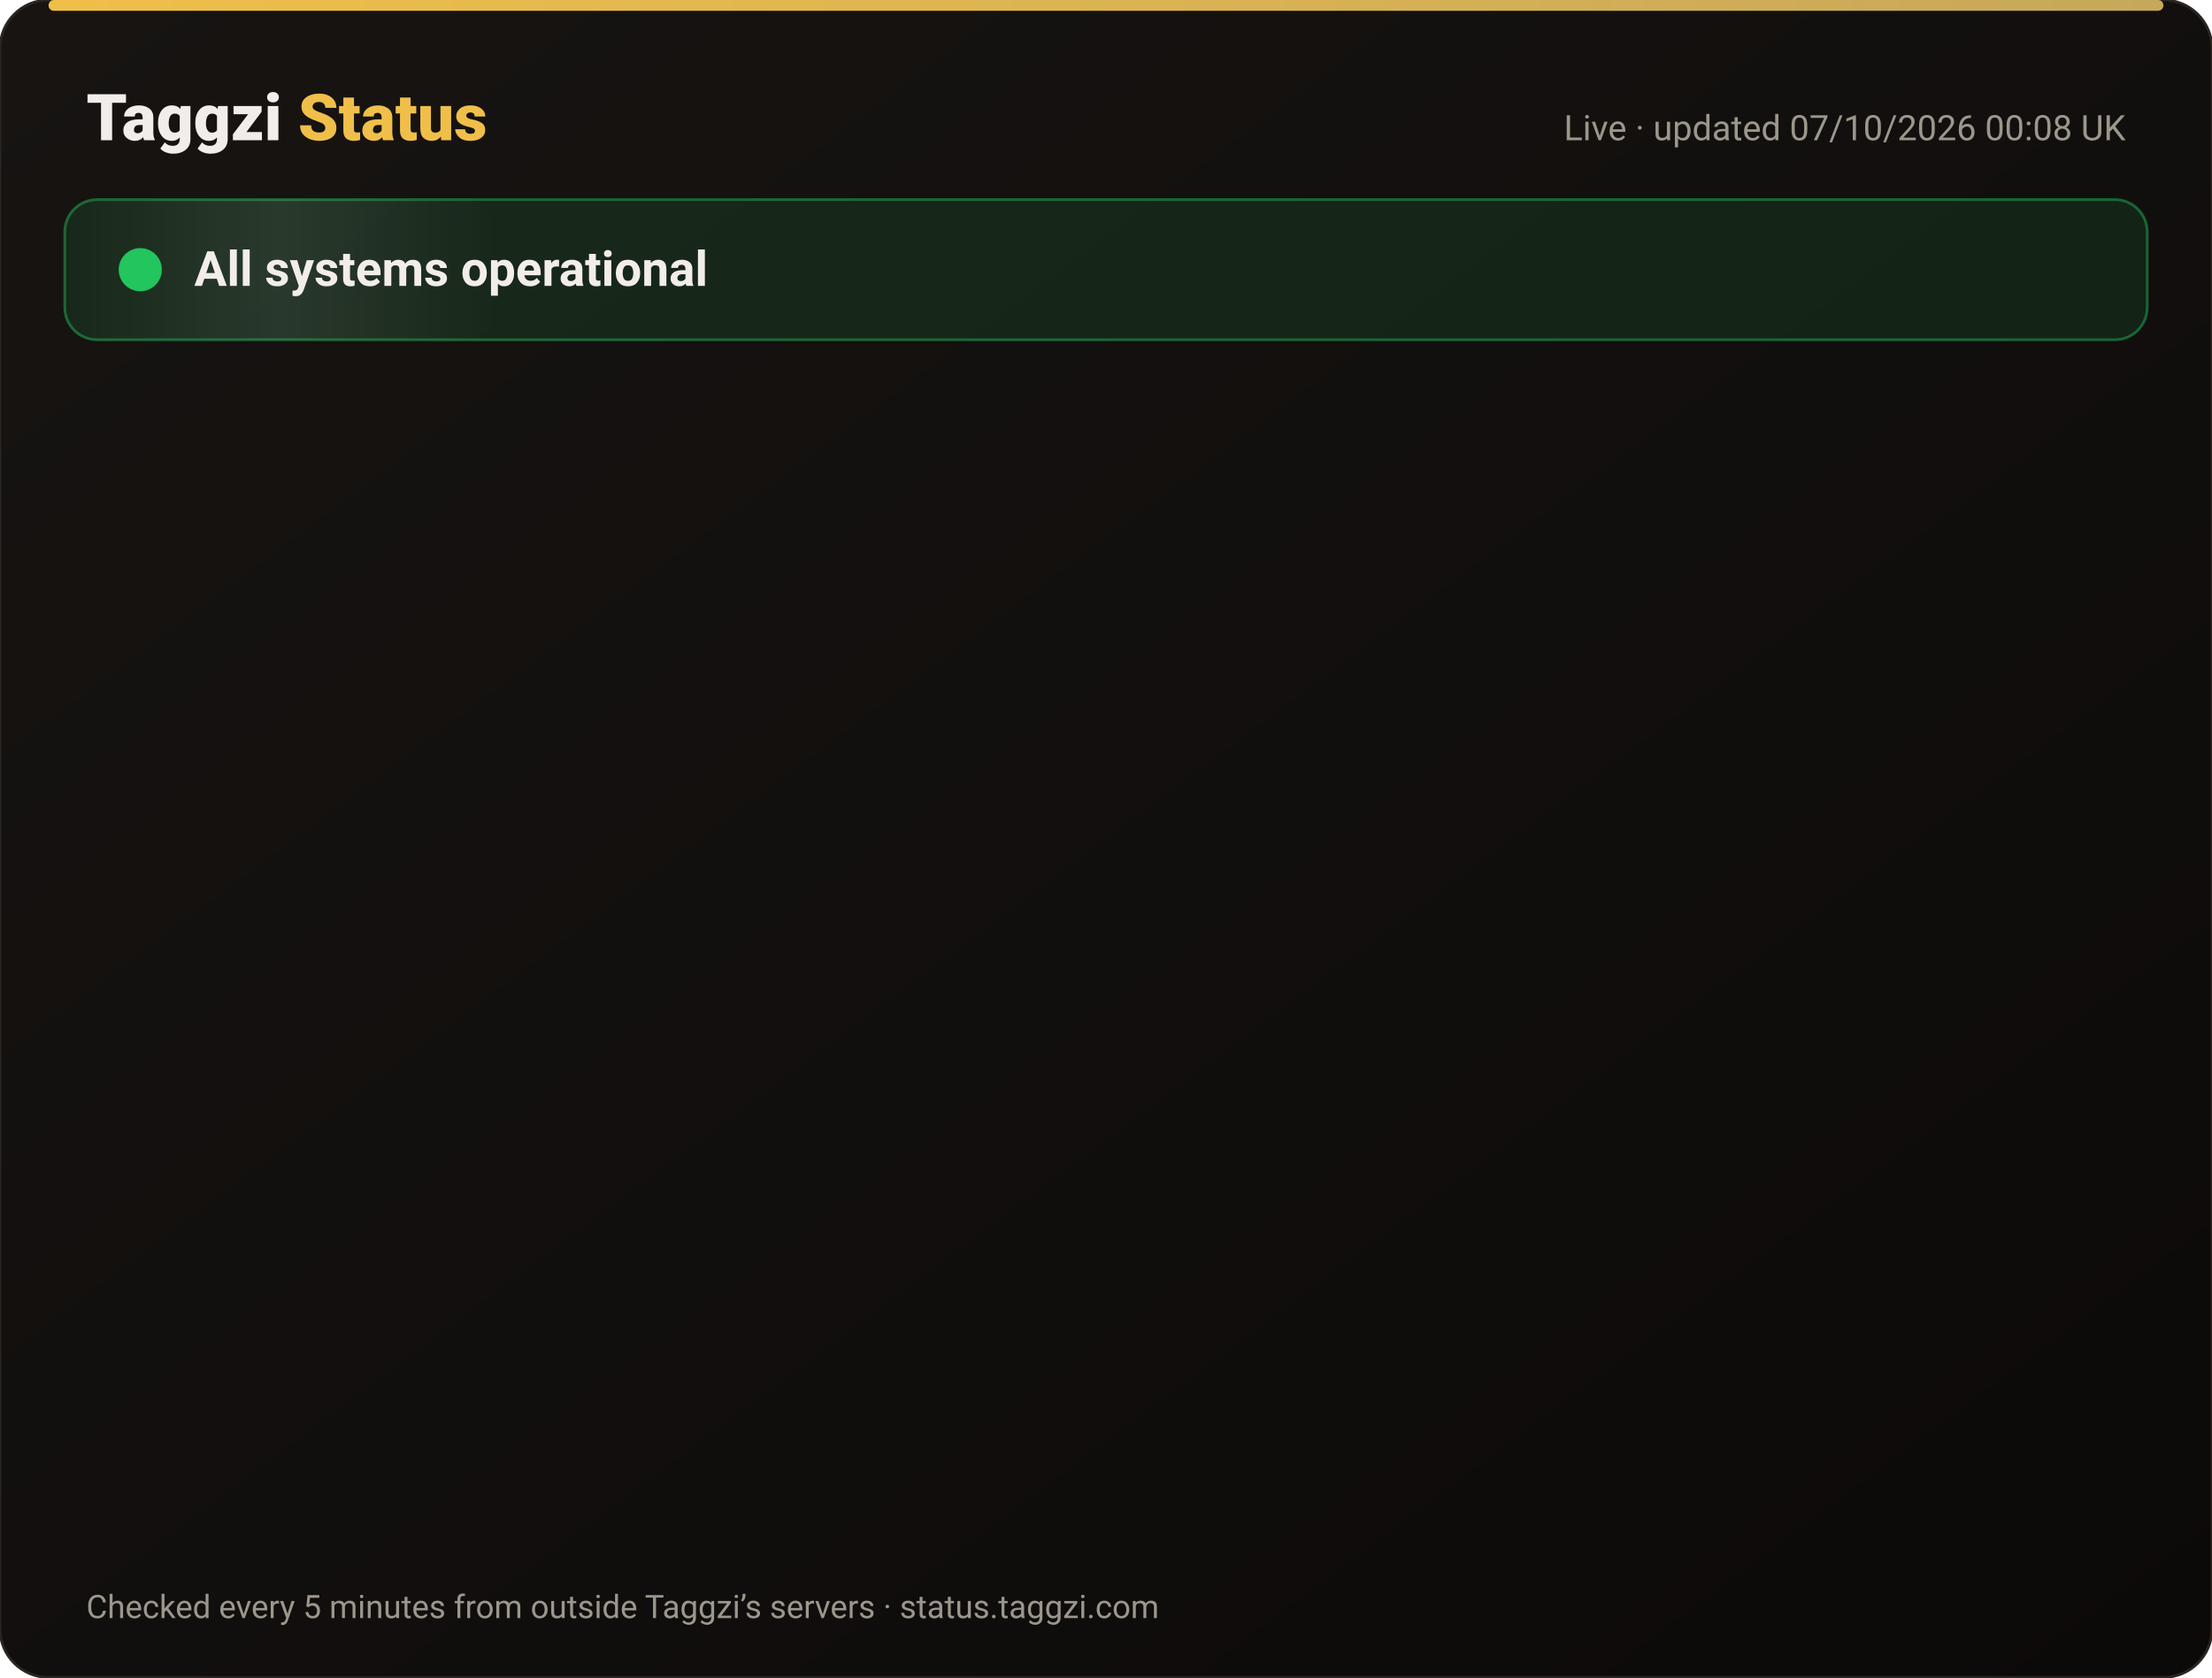
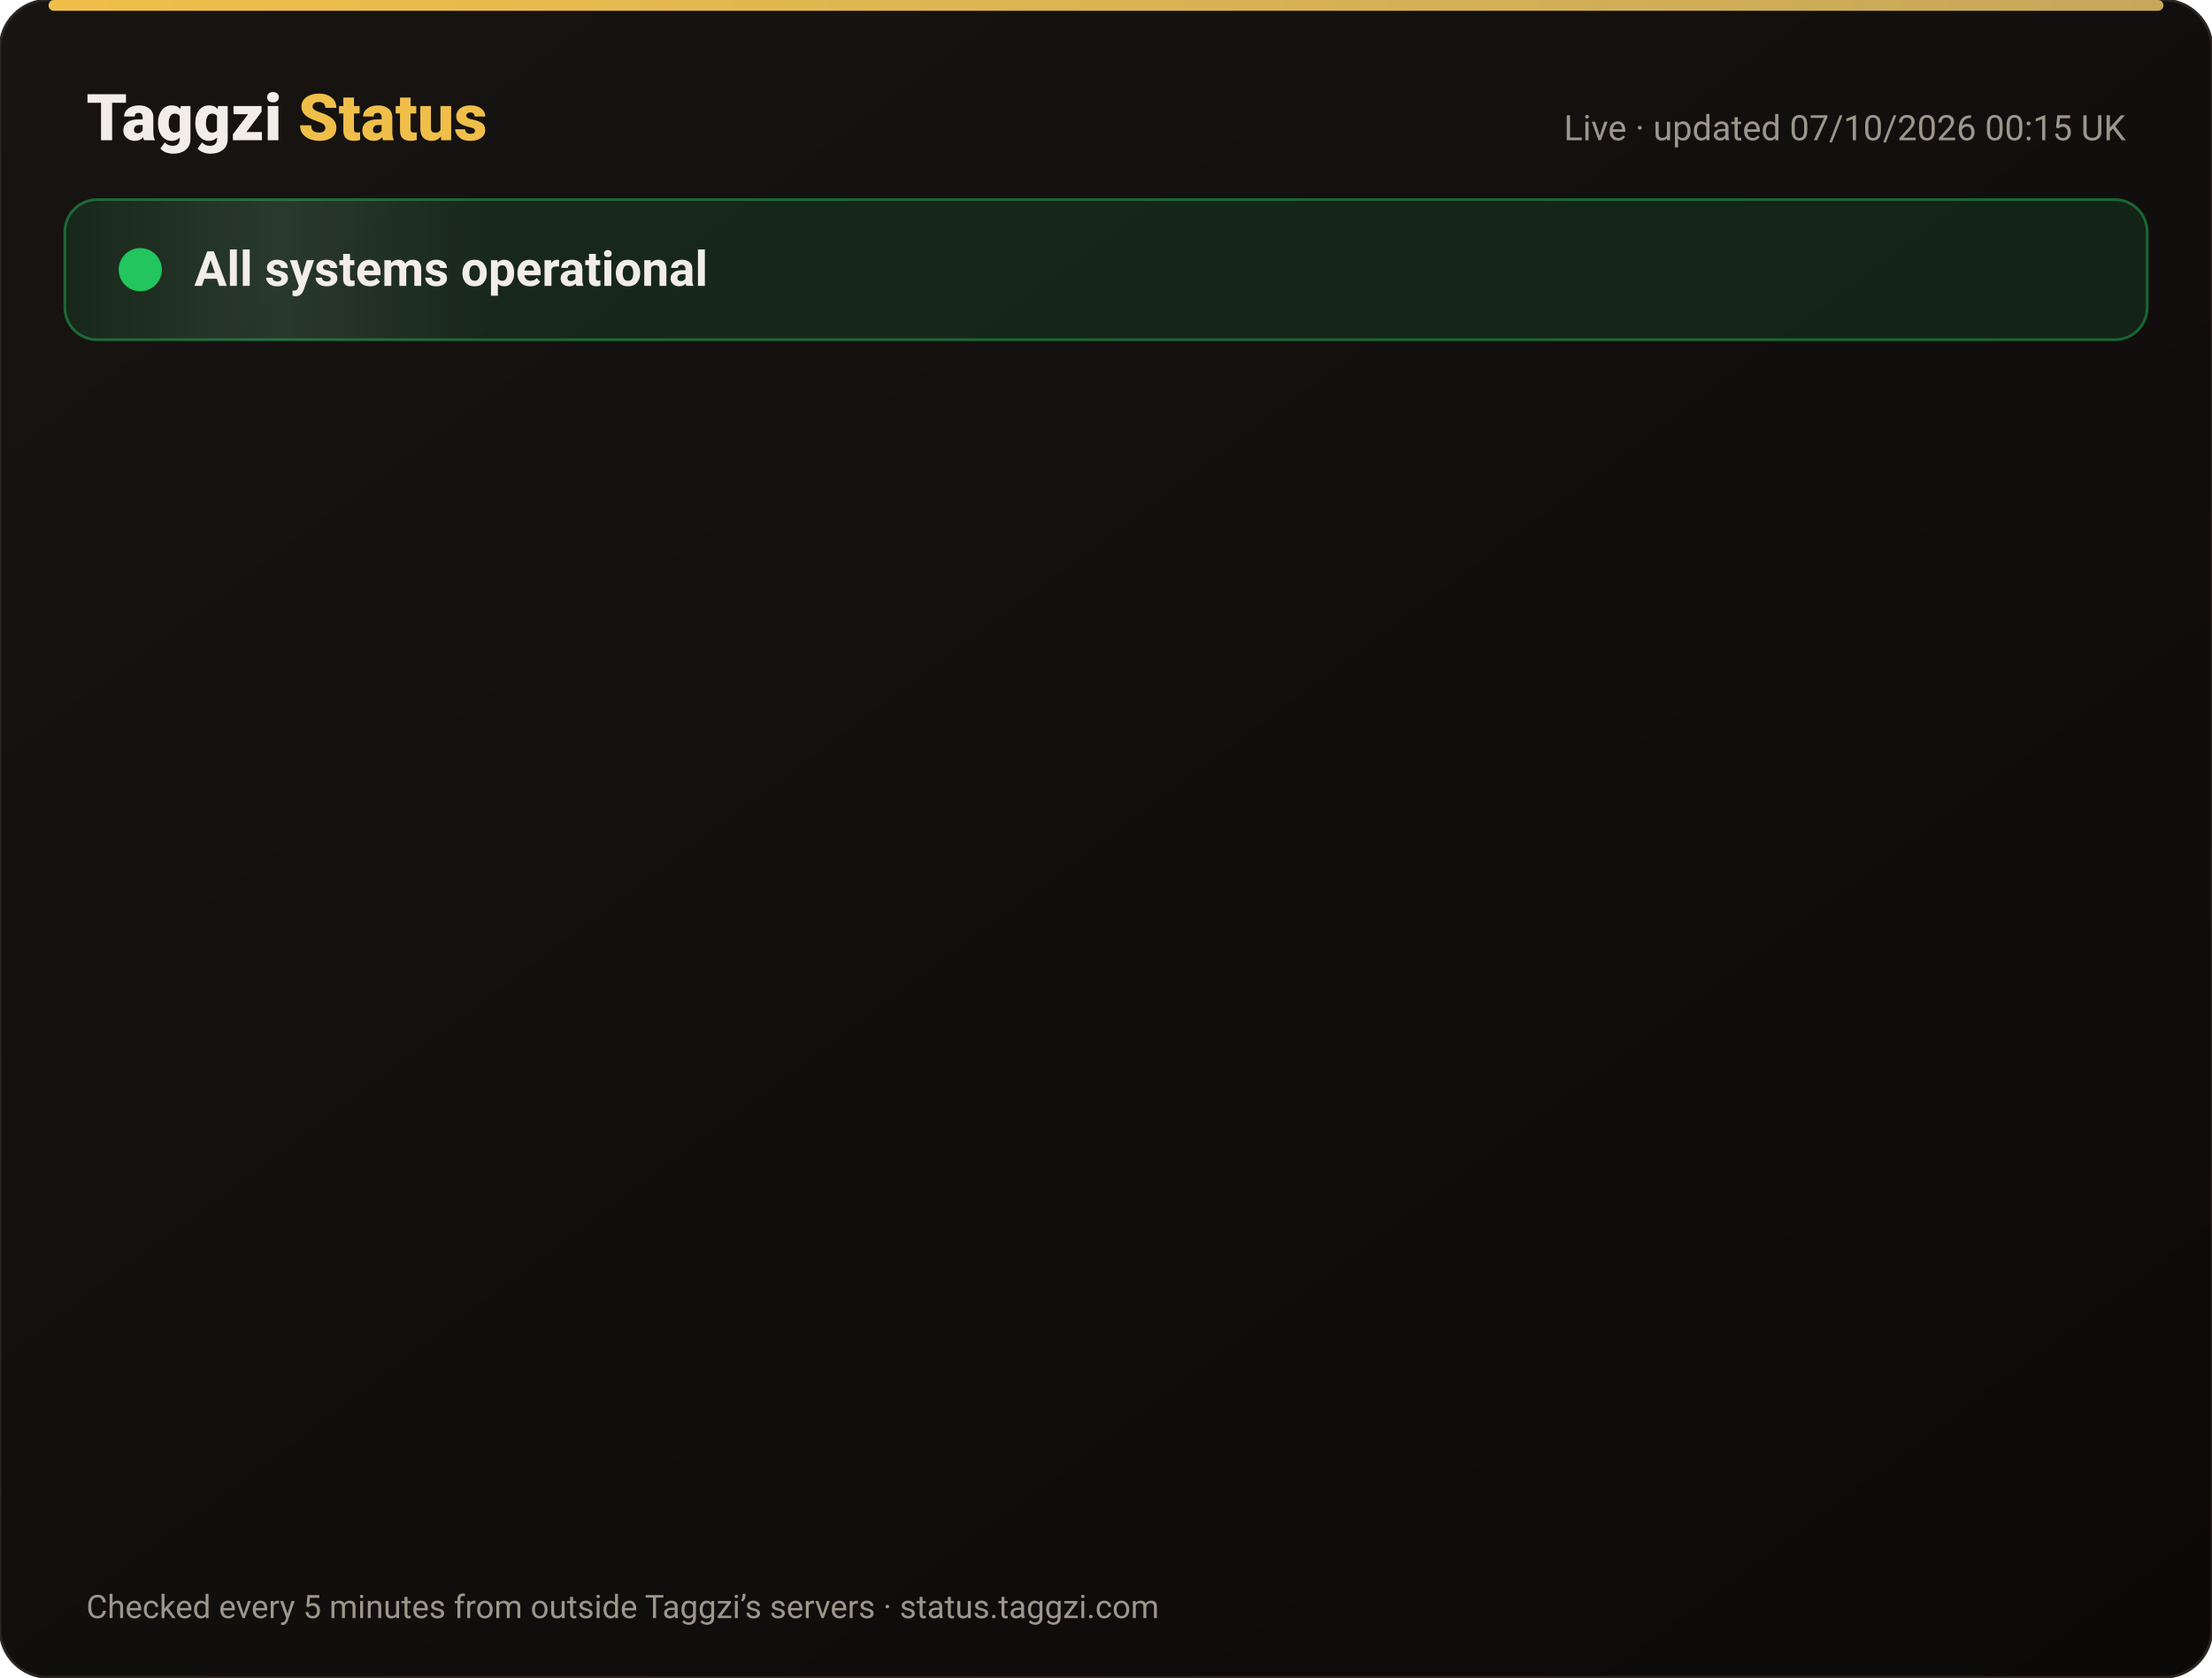
<svg xmlns="http://www.w3.org/2000/svg" width="820" height="622" viewBox="0 0 820 622" font-family="-apple-system,Segoe UI,Roboto,Helvetica,Arial,sans-serif">
  <defs>
    <linearGradient id="bg" x1="0" y1="0" x2="1" y2="1">
      <stop offset="0" stop-color="#171412" />
      <stop offset="1" stop-color="#0C0A09" />
    </linearGradient>
    <linearGradient id="gold" x1="0" x2="1">
      <stop offset="0" stop-color="#F0BF4A" />
      <stop offset="1" stop-color="#c6a85b" />
    </linearGradient>
    <linearGradient id="shine" x1="0" x2="1">
      <stop offset="0" stop-color="#fff" stop-opacity="0" />
      <stop offset=".5" stop-color="#fff" stop-opacity=".08" />
      <stop offset="1" stop-color="#fff" stop-opacity="0" />
    </linearGradient>
  </defs>
  <rect width="820" height="622" rx="18" fill="url(#bg)" stroke="#2a2521" />
  <rect x="18" y="0" width="784" height="4" rx="2" fill="url(#gold)" />
  <text x="32" y="52" font-size="24" font-weight="800" fill="#F2EDE8">Taggzi <tspan fill="#F0BF4A">Status</tspan>
  </text>
-   <text x="788" y="52" font-size="13" fill="#9C968C" text-anchor="end">Live · updated 07/10/2026 00:08 UK</text>
+   <text x="788" y="52" font-size="13" fill="#9C968C" text-anchor="end">Live · updated 07/10/2026 00:15 UK</text>
  <rect x="24" y="74" width="772" height="52" rx="12" fill="#22c55e" fill-opacity=".12" stroke="#22c55e" stroke-opacity=".45" />
  <rect x="24" y="74" width="160" height="52" rx="12" fill="url(#shine)">
    <animate attributeName="x" from="-160" to="820" dur="4s" repeatCount="indefinite" />
  </rect>
  <circle cx="52" cy="100" r="7" fill="#22c55e" />
  <circle cx="52" cy="100" r="7" fill="none" stroke="#22c55e" stroke-width="2">
    <animate attributeName="r" values="7;15;7" dur="2s" repeatCount="indefinite" />
    <animate attributeName="opacity" values=".9;0;.9" dur="2s" repeatCount="indefinite" />
  </circle>
  <text x="72" y="106" font-size="18" font-weight="700" fill="#F2EDE8">All systems operational</text>
  <g opacity="0">
    <animate attributeName="opacity" from="0" to="1" begin="0.00s" dur=".6s" fill="freeze" />
    <line x1="32" y1="188" x2="788" y2="188" stroke="#2a2521" />
    <circle cx="44" cy="166" r="6" fill="#22c55e">
      <animate attributeName="opacity" values="1;.45;1" dur="2.4s" begin="0.00s" repeatCount="indefinite" />
    </circle>
    <text x="62" y="171" font-size="15" font-weight="650" fill="#F2EDE8">Website</text>
    <text x="630" y="171" font-size="13" fill="#9C968C" text-anchor="end">100.00% uptime</text>
    <rect x="648" y="154" width="140" height="24" rx="12" fill="#22c55e" fill-opacity=".14" stroke="#22c55e" stroke-opacity=".5" />
    <text x="718" y="171" font-size="12" font-weight="700" fill="#22c55e" text-anchor="middle">Operational</text>
  </g>
  <g opacity="0">
    <animate attributeName="opacity" from="0" to="1" begin="0.15s" dur=".6s" fill="freeze" />
    <line x1="32" y1="234" x2="788" y2="234" stroke="#2a2521" />
    <circle cx="44" cy="212" r="6" fill="#22c55e">
      <animate attributeName="opacity" values="1;.45;1" dur="2.4s" begin="0.15s" repeatCount="indefinite" />
    </circle>
    <text x="62" y="217" font-size="15" font-weight="650" fill="#F2EDE8">Tag scans</text>
    <text x="630" y="217" font-size="13" fill="#9C968C" text-anchor="end">100.00% uptime</text>
    <rect x="648" y="200" width="140" height="24" rx="12" fill="#22c55e" fill-opacity=".14" stroke="#22c55e" stroke-opacity=".5" />
    <text x="718" y="217" font-size="12" font-weight="700" fill="#22c55e" text-anchor="middle">Operational</text>
  </g>
  <g opacity="0">
    <animate attributeName="opacity" from="0" to="1" begin="0.30s" dur=".6s" fill="freeze" />
    <line x1="32" y1="280" x2="788" y2="280" stroke="#2a2521" />
    <circle cx="44" cy="258" r="6" fill="#22c55e">
      <animate attributeName="opacity" values="1;.45;1" dur="2.4s" begin="0.30s" repeatCount="indefinite" />
    </circle>
    <text x="62" y="263" font-size="15" font-weight="650" fill="#F2EDE8">Manual tag lookup</text>
    <text x="630" y="263" font-size="13" fill="#9C968C" text-anchor="end">100.00% uptime</text>
    <rect x="648" y="246" width="140" height="24" rx="12" fill="#22c55e" fill-opacity=".14" stroke="#22c55e" stroke-opacity=".5" />
    <text x="718" y="263" font-size="12" font-weight="700" fill="#22c55e" text-anchor="middle">Operational</text>
  </g>
  <g opacity="0">
    <animate attributeName="opacity" from="0" to="1" begin="0.45s" dur=".6s" fill="freeze" />
    <line x1="32" y1="326" x2="788" y2="326" stroke="#2a2521" />
    <circle cx="44" cy="304" r="6" fill="#22c55e">
      <animate attributeName="opacity" values="1;.45;1" dur="2.4s" begin="0.45s" repeatCount="indefinite" />
    </circle>
    <text x="62" y="309" font-size="15" font-weight="650" fill="#F2EDE8">App &amp; login</text>
    <text x="630" y="309" font-size="13" fill="#9C968C" text-anchor="end">100.00% uptime</text>
    <rect x="648" y="292" width="140" height="24" rx="12" fill="#22c55e" fill-opacity=".14" stroke="#22c55e" stroke-opacity=".5" />
    <text x="718" y="309" font-size="12" font-weight="700" fill="#22c55e" text-anchor="middle">Operational</text>
  </g>
  <g opacity="0">
    <animate attributeName="opacity" from="0" to="1" begin="0.60s" dur=".6s" fill="freeze" />
    <line x1="32" y1="372" x2="788" y2="372" stroke="#2a2521" />
    <circle cx="44" cy="350" r="6" fill="#22c55e">
      <animate attributeName="opacity" values="1;.45;1" dur="2.4s" begin="0.60s" repeatCount="indefinite" />
    </circle>
    <text x="62" y="355" font-size="15" font-weight="650" fill="#F2EDE8">Community alerts</text>
    <text x="630" y="355" font-size="13" fill="#9C968C" text-anchor="end">100.00% uptime</text>
    <rect x="648" y="338" width="140" height="24" rx="12" fill="#22c55e" fill-opacity=".14" stroke="#22c55e" stroke-opacity=".5" />
    <text x="718" y="355" font-size="12" font-weight="700" fill="#22c55e" text-anchor="middle">Operational</text>
  </g>
  <g opacity="0">
    <animate attributeName="opacity" from="0" to="1" begin="0.75s" dur=".6s" fill="freeze" />
    <line x1="32" y1="418" x2="788" y2="418" stroke="#2a2521" />
    <circle cx="44" cy="396" r="6" fill="#22c55e">
      <animate attributeName="opacity" values="1;.45;1" dur="2.4s" begin="0.75s" repeatCount="indefinite" />
    </circle>
    <text x="62" y="401" font-size="15" font-weight="650" fill="#F2EDE8">Private calling</text>
    <text x="630" y="401" font-size="13" fill="#9C968C" text-anchor="end">100.00% uptime</text>
    <rect x="648" y="384" width="140" height="24" rx="12" fill="#22c55e" fill-opacity=".14" stroke="#22c55e" stroke-opacity=".5" />
    <text x="718" y="401" font-size="12" font-weight="700" fill="#22c55e" text-anchor="middle">Operational</text>
  </g>
  <g opacity="0">
    <animate attributeName="opacity" from="0" to="1" begin="0.90s" dur=".6s" fill="freeze" />
    <line x1="32" y1="464" x2="788" y2="464" stroke="#2a2521" />
    <circle cx="44" cy="442" r="6" fill="#22c55e">
      <animate attributeName="opacity" values="1;.45;1" dur="2.4s" begin="0.90s" repeatCount="indefinite" />
    </circle>
    <text x="62" y="447" font-size="15" font-weight="650" fill="#F2EDE8">Payments</text>
    <text x="630" y="447" font-size="13" fill="#9C968C" text-anchor="end">100.00% uptime</text>
    <rect x="648" y="430" width="140" height="24" rx="12" fill="#22c55e" fill-opacity=".14" stroke="#22c55e" stroke-opacity=".5" />
    <text x="718" y="447" font-size="12" font-weight="700" fill="#22c55e" text-anchor="middle">Operational</text>
  </g>
  <g opacity="0">
    <animate attributeName="opacity" from="0" to="1" begin="1.05s" dur=".6s" fill="freeze" />
    <line x1="32" y1="510" x2="788" y2="510" stroke="#2a2521" />
    <circle cx="44" cy="488" r="6" fill="#22c55e">
      <animate attributeName="opacity" values="1;.45;1" dur="2.4s" begin="1.05s" repeatCount="indefinite" />
    </circle>
    <text x="62" y="493" font-size="15" font-weight="650" fill="#F2EDE8">Email &amp; support</text>
    <text x="630" y="493" font-size="13" fill="#9C968C" text-anchor="end">100.00% uptime</text>
    <rect x="648" y="476" width="140" height="24" rx="12" fill="#22c55e" fill-opacity=".14" stroke="#22c55e" stroke-opacity=".5" />
    <text x="718" y="493" font-size="12" font-weight="700" fill="#22c55e" text-anchor="middle">Operational</text>
  </g>
  <g opacity="0">
    <animate attributeName="opacity" from="0" to="1" begin="1.20s" dur=".6s" fill="freeze" />
    <line x1="32" y1="556" x2="788" y2="556" stroke="#2a2521" />
    <circle cx="44" cy="534" r="6" fill="#22c55e">
      <animate attributeName="opacity" values="1;.45;1" dur="2.4s" begin="1.20s" repeatCount="indefinite" />
    </circle>
    <text x="62" y="539" font-size="15" font-weight="650" fill="#F2EDE8">Secure connection (SSL)</text>
    <text x="630" y="539" font-size="13" fill="#9C968C" text-anchor="end">100.00% uptime</text>
    <rect x="648" y="522" width="140" height="24" rx="12" fill="#22c55e" fill-opacity=".14" stroke="#22c55e" stroke-opacity=".5" />
    <text x="718" y="539" font-size="12" font-weight="700" fill="#22c55e" text-anchor="middle">Operational</text>
  </g>
  <text x="32" y="600" font-size="12" fill="#9C968C">Checked every 5 minutes from outside Taggzi’s servers · status.taggzi.com</text>
</svg>
